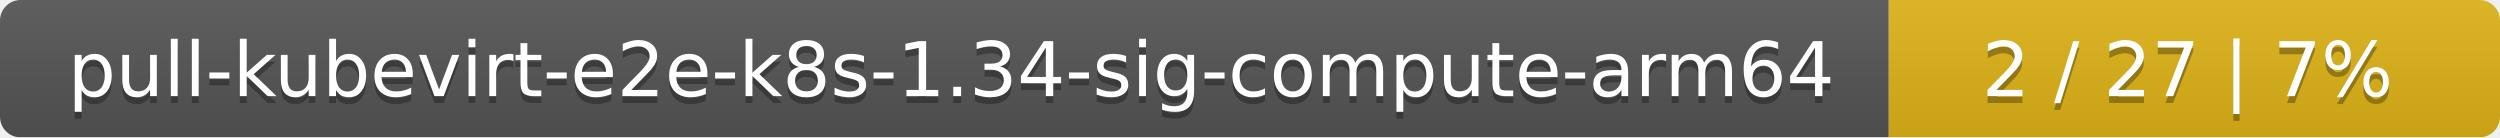
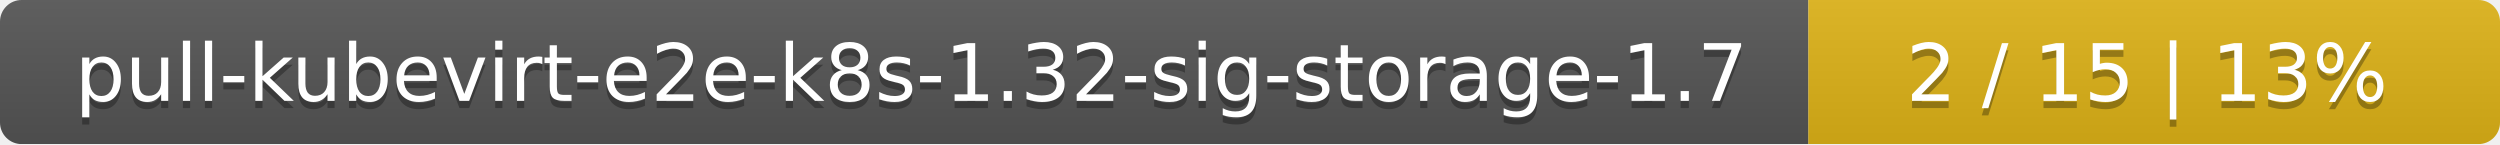
- <svg xmlns="http://www.w3.org/2000/svg" width="364" height="20">
+ <svg xmlns="http://www.w3.org/2000/svg" width="347" height="20">
  <linearGradient id="smooth" x2="0" y2="100%">
    <stop offset="0" stop-color="#bbb" stop-opacity=".1" />
    <stop offset="1" stop-opacity=".1" />
  </linearGradient>
  <mask id="round">
-     <rect width="364" height="20" rx="3" fill="#fff" />
+     <rect width="347" height="20" rx="3" fill="#fff" />
  </mask>
  <g mask="url(#round)">
-     <rect width="275" height="20" fill="#555" />
-     <rect x="275" width="89" height="20" fill="#dfb317" />
-     <rect width="364" height="20" fill="url(#smooth)" />
+     <rect width="251" height="20" fill="#555" />
+     <rect x="251" width="96" height="20" fill="#dfb317" />
+     <rect width="347" height="20" fill="url(#smooth)" />
  </g>
  <g fill="#fff" text-anchor="middle" font-family="DejaVu Sans,Verdana,Geneva,sans-serif" font-size="11">
-     <text x="138.5" y="15" fill="#010101" fill-opacity=".3">pull-kubevirt-e2e-k8s-1.34-sig-compute-arm64</text>
-     <text x="138.5" y="14">pull-kubevirt-e2e-k8s-1.34-sig-compute-arm64</text>
-     <text x="318.5" y="15" fill="#010101" fill-opacity=".3">2 / 27    |    7%</text>
-     <text x="318.5" y="14">2 / 27    |    7%</text>
+     <text x="126.5" y="15" fill="#010101" fill-opacity=".3">pull-kubevirt-e2e-k8s-1.32-sig-storage-1.7</text>
+     <text x="126.5" y="14">pull-kubevirt-e2e-k8s-1.32-sig-storage-1.7</text>
+     <text x="298" y="15" fill="#010101" fill-opacity=".3">2 / 15    |    13%</text>
+     <text x="298" y="14">2 / 15    |    13%</text>
  </g>
</svg>
